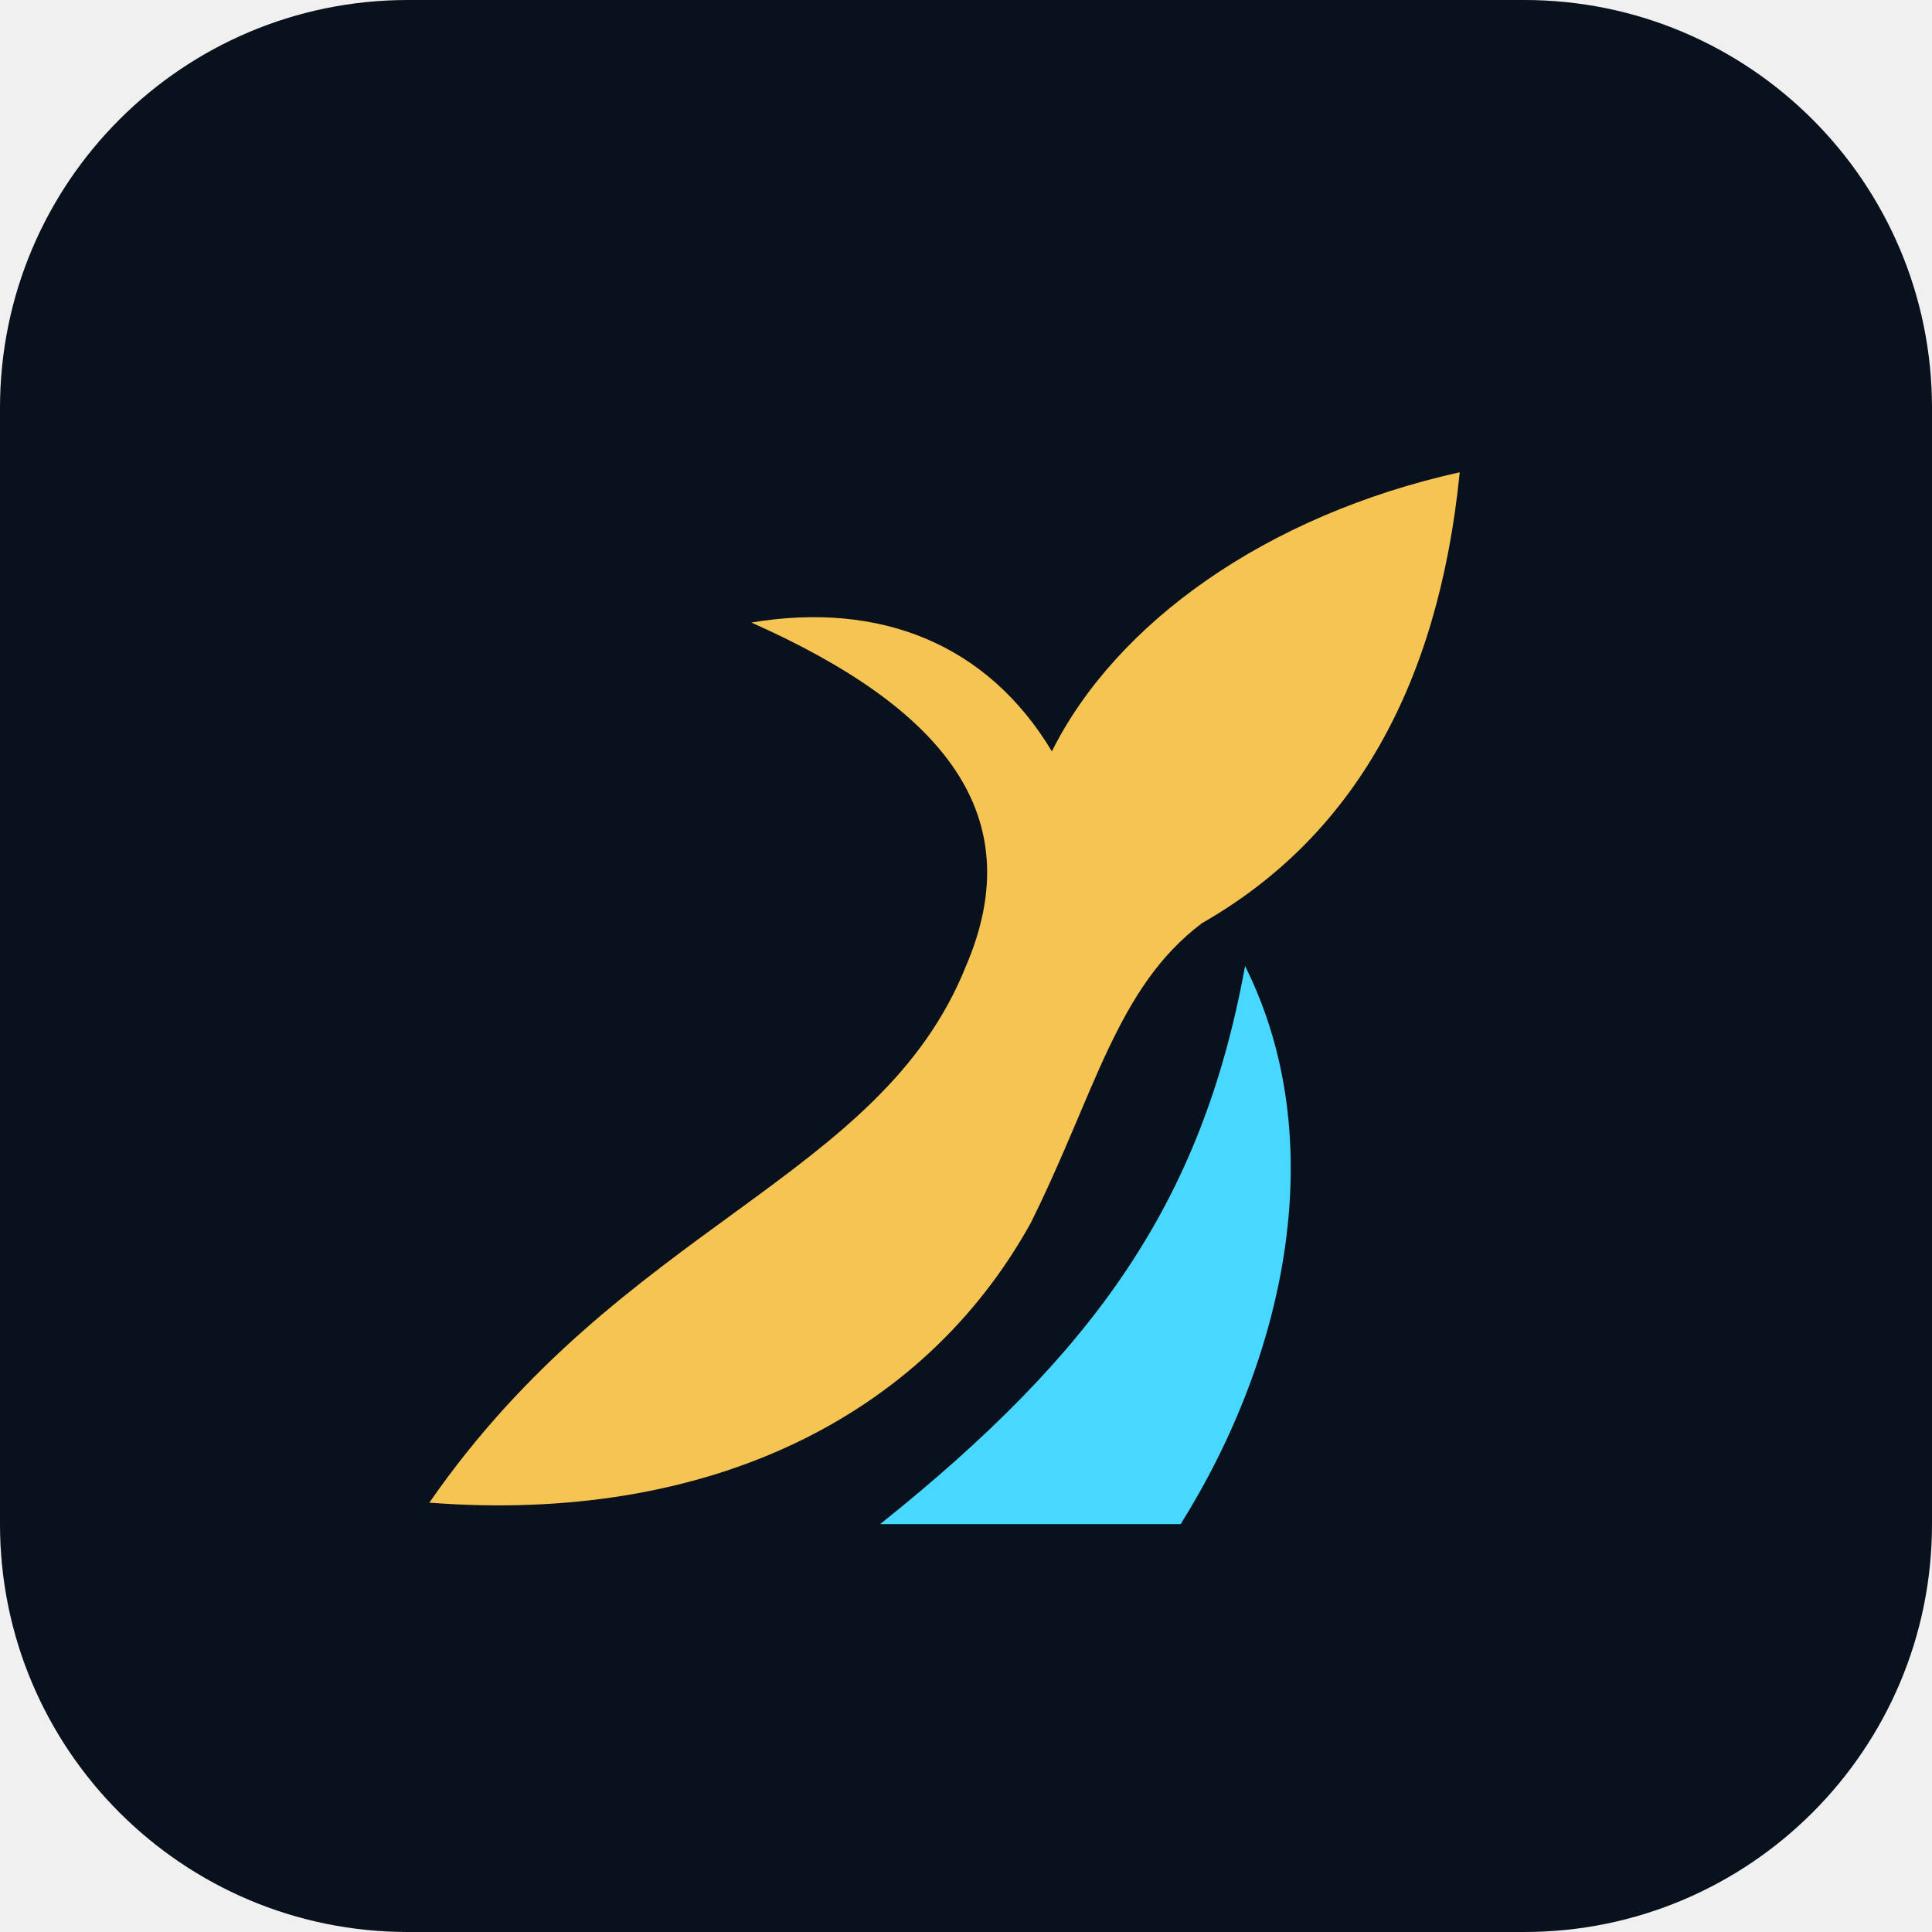
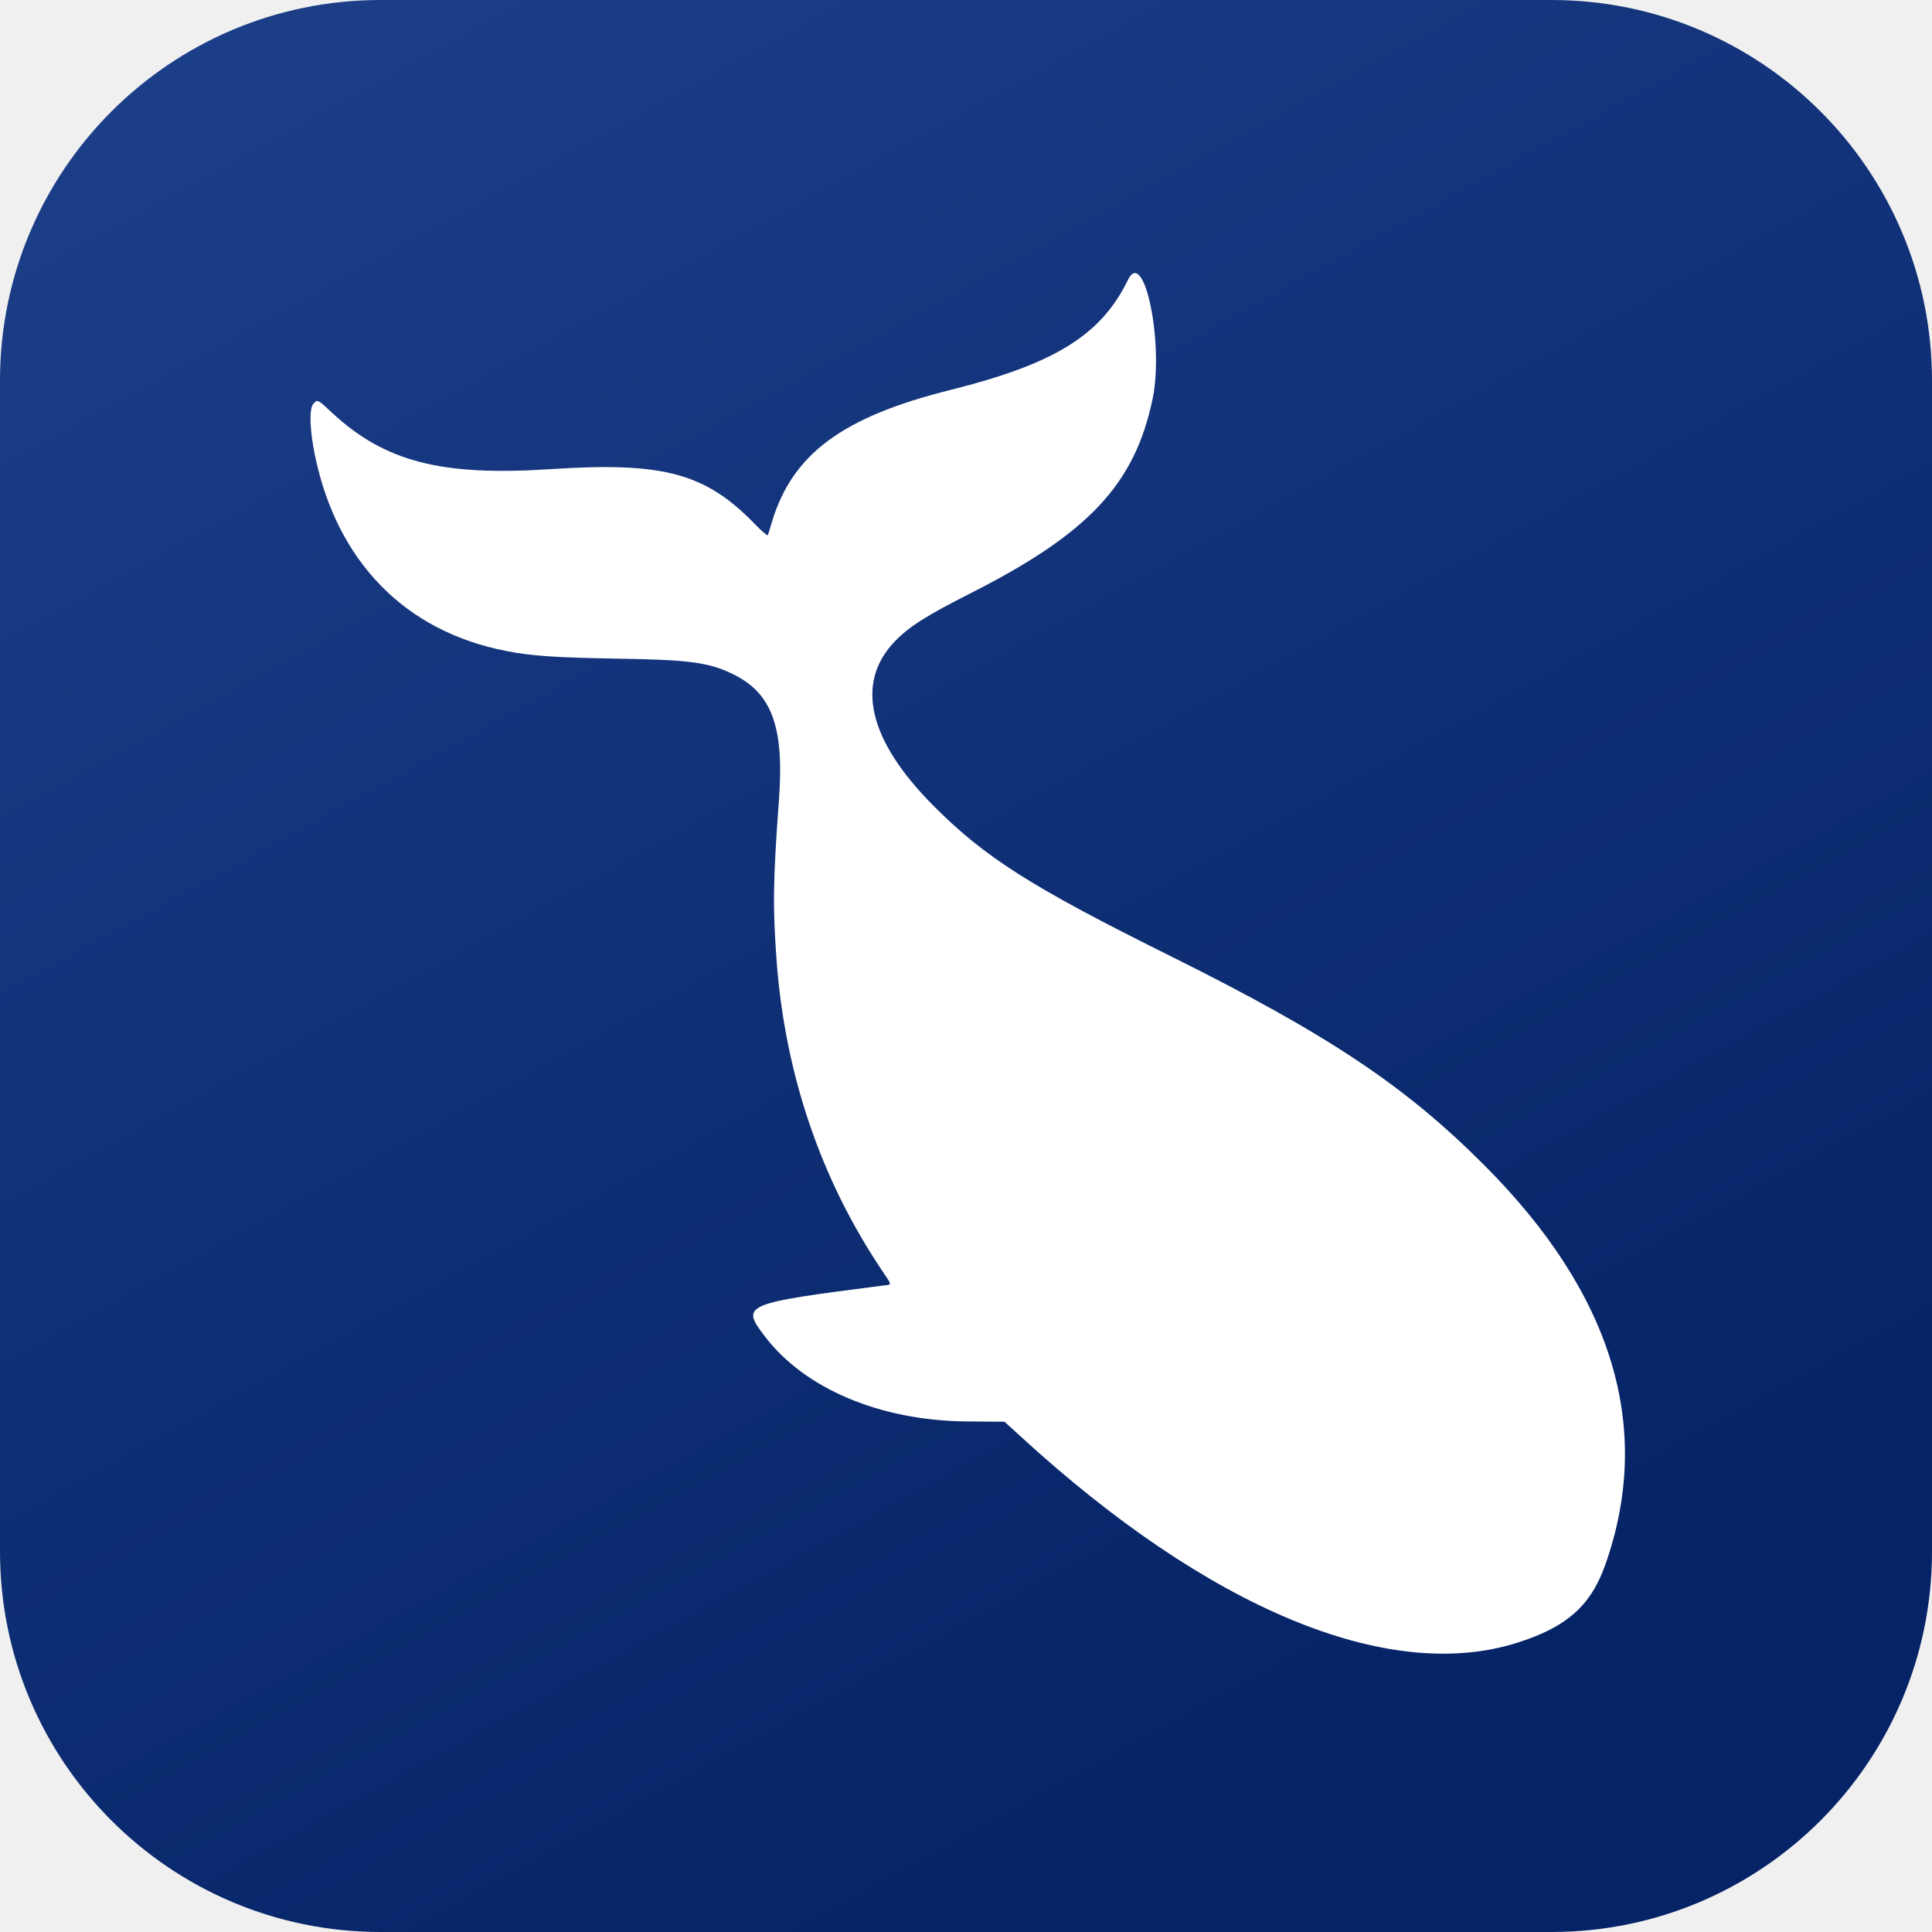
- <svg xmlns="http://www.w3.org/2000/svg" viewBox="0 0 180 180">
-   <rect width="180" height="180" rx="38" fill="#08111C" />
-   <g transform="translate(26 26) scale(2)">
-     <path fill="#F6C453" d="M7 57c9-13 21-15 25-25 3-7-1-12-10-16 6-1 11 1 14 6 3-6 10-11 19-13-1 10-5 17-12 21-4 3-5 8-8 14-5 9-15 14-28 13Z" />
-     <path fill="#48D7FF" d="M28 58c10-8 15-15 17-26 4 8 2 18-3 26H28Z" />
+ <svg xmlns="http://www.w3.org/2000/svg" viewBox="0 0 1254 1254">
+   <defs>
+     <linearGradient id="codewhale-tile" x1="0" y1="0" x2="0.55" y2="1">
+       <stop offset="0" stop-color="#1D408A" />
+       <stop offset="1" stop-color="#052366" />
+     </linearGradient>
+   </defs>
+   <rect width="1254" height="1254" rx="247" fill="url(#codewhale-tile)" />
+   <g transform="translate(197 173) translate(0 904) scale(0.1 -0.1)">
+     <path fill="#ffffff" d="M5351 8953 c-174 -358 -474 -544 -1148 -713 -707 -176 -1031 -417 -1164 -862 -11 -40 -23 -77 -26 -82 -3 -4 -42 29 -87 76 -318 327 -591 401 -1321 353 -711 -47 -1078 48 -1421 367 -93 87 -93 87 -120 57 -28 -31 -24 -169 10 -334 143 -690 584 -1142 1240 -1270 165 -33 322 -43 721 -50 467 -7 597 -24 753 -101 252 -123 333 -343 298 -814 -39 -532 -41 -696 -15 -1050 55 -732 286 -1413 681 -2002 70 -104 69 -95 11 -102 -912 -117 -927 -123 -767 -332 258 -338 747 -544 1302 -550 l252 -2 103 -94 c1220 -1119 2384 -1604 3220 -1342 326 102 482 241 577 509 312 887 49 1756 -785 2591 -514 516 -1014 849 -2035 1357 -910 452 -1205 640 -1540 976 -426 427 -512 802 -248 1072 89 92 205 165 483 306 771 390 1070 709 1186 1263 75 362 -55 990 -160 773z" />
  </g>
</svg>
